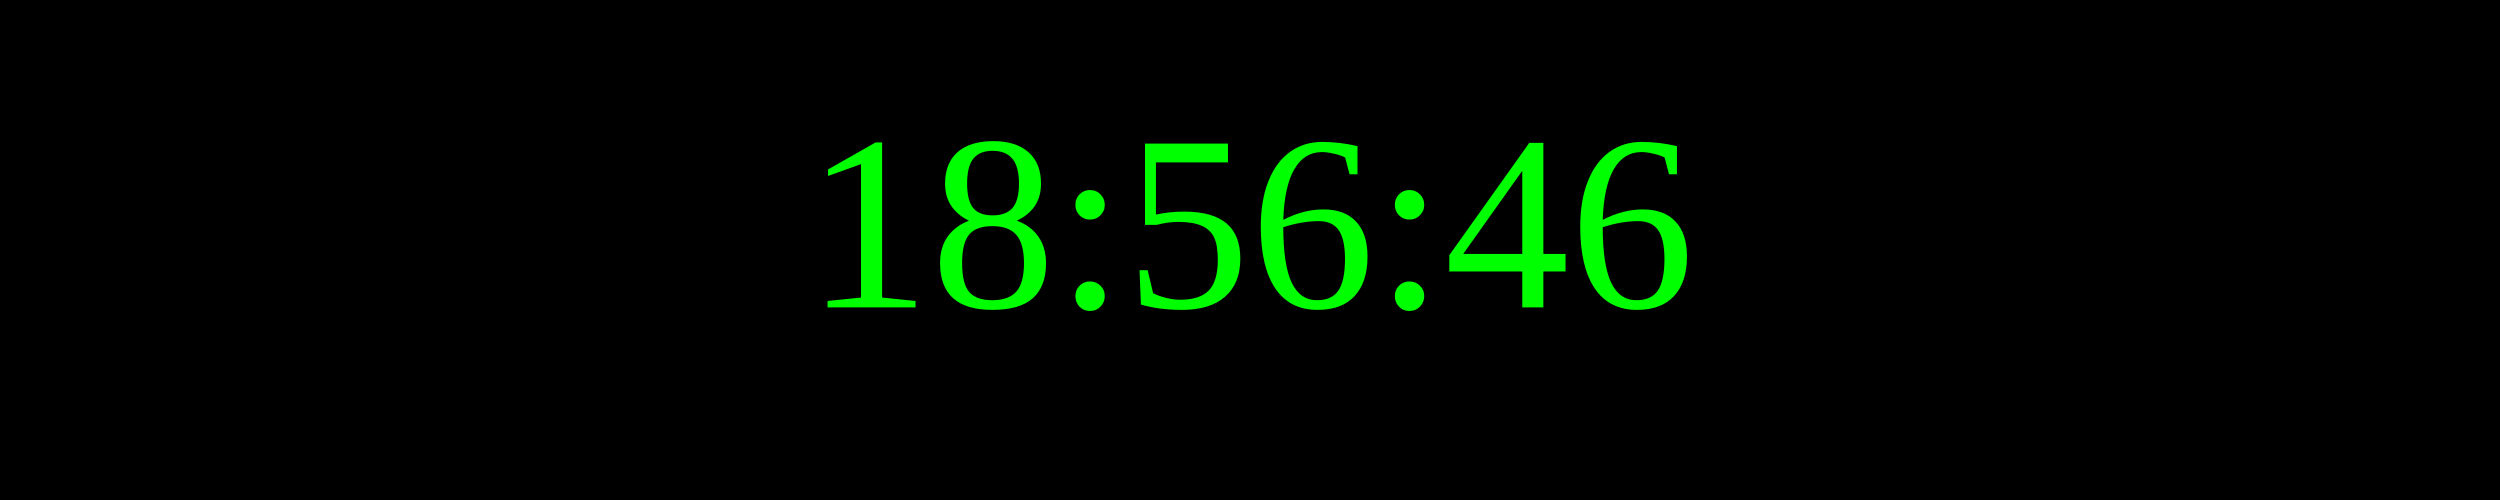
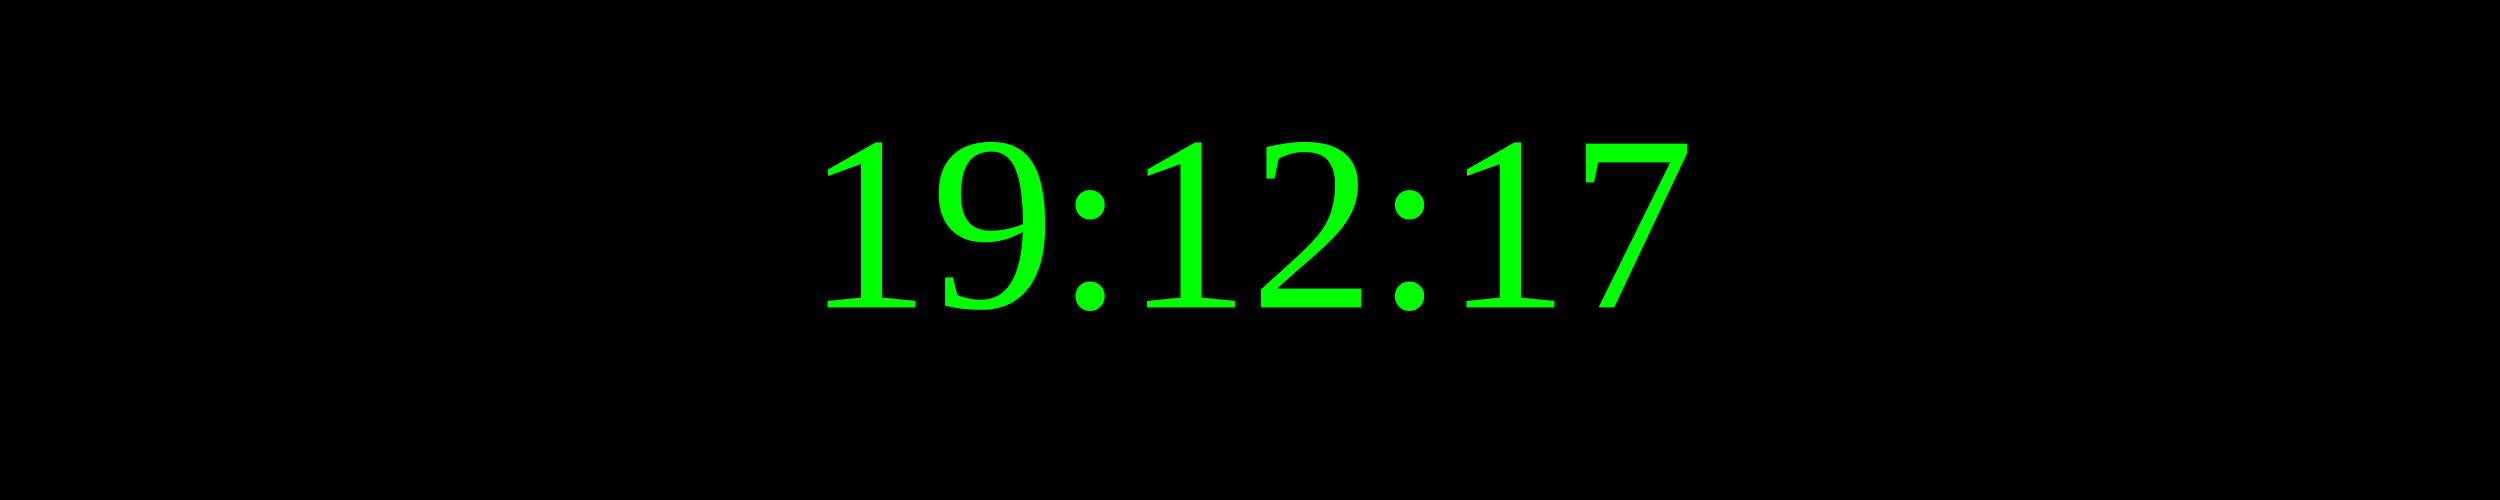
<svg xmlns="http://www.w3.org/2000/svg" width="250" height="50">
  <rect width="100%" height="100%" fill="black" />
  <text x="50%" y="50%" font-size="25" fill="lime" text-anchor="middle" dominant-baseline="middle">
- 18:56:46
+ 19:12:17
</text>
</svg>
